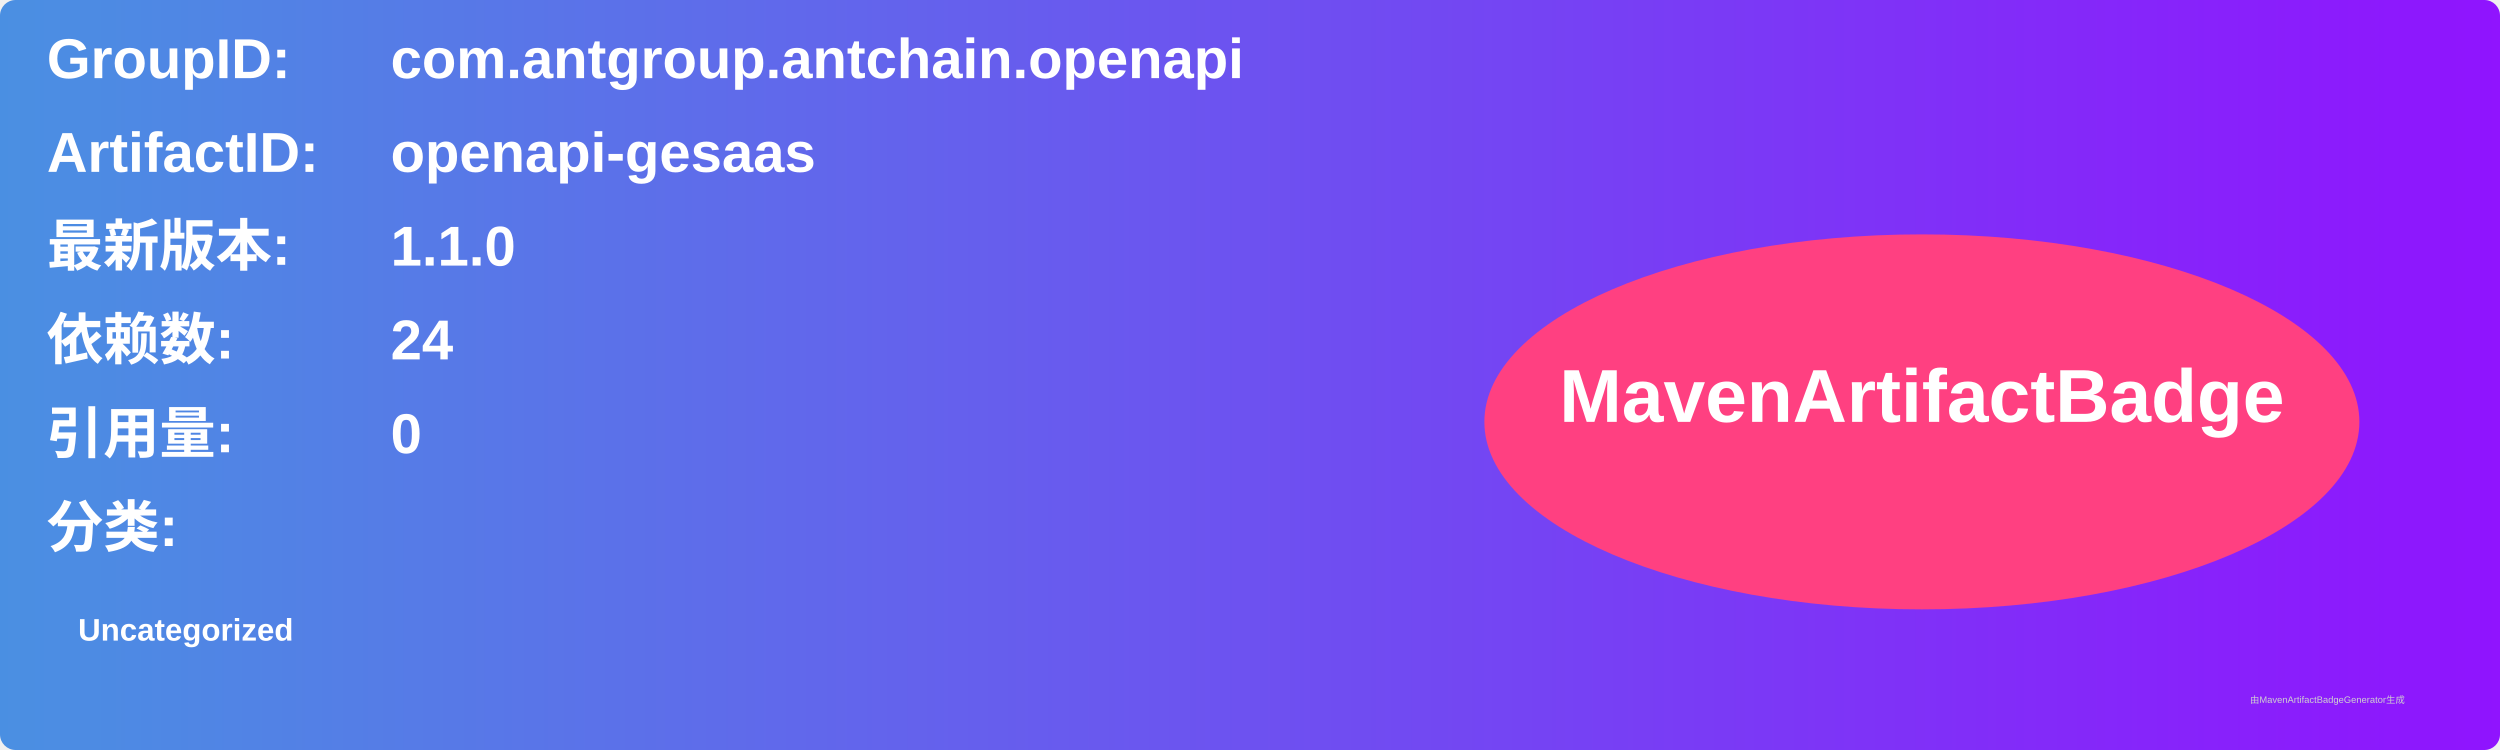
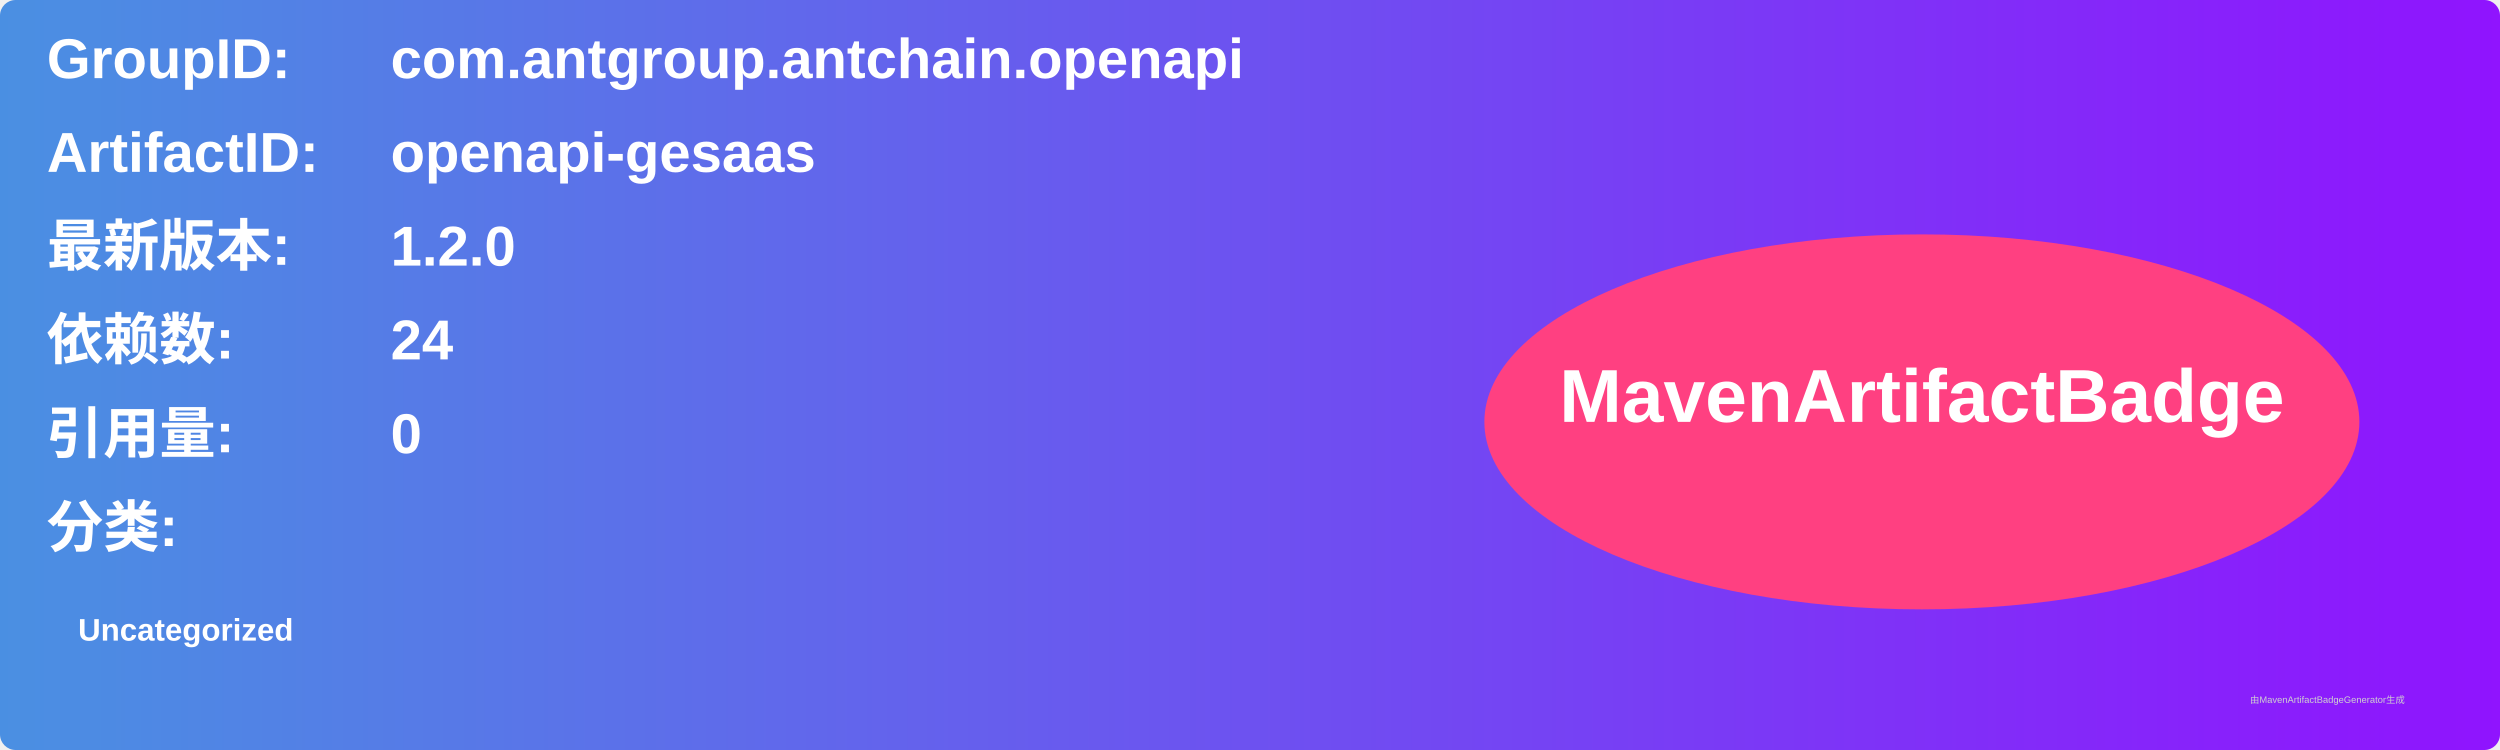
<svg xmlns="http://www.w3.org/2000/svg" width="800" height="240" viewBox="0 0 800 240">
  <linearGradient id="grad" x1="0%" y1="0%" x2="100%" y2="0%">
    <stop offset="0%" stop-color="#4a90e2" />
    <stop offset="100%" stop-color="#9013fe" />
  </linearGradient>
  <rect width="100%" height="100%" rx="5" ry="5" fill="url(#grad)" />
  <g transform="translate(15, 15)">
    <text x="0" y="10" font-family="Arial" font-size="18" fill="white" font-weight="bold" width="260">GroupID:</text>
    <text x="110" y="10" font-family="Arial" font-size="18" fill="white" font-weight="bold" width="460">com.antgroup.antchain.openapi</text>
    <text x="0" y="40" font-family="Arial" font-size="18" fill="white" font-weight="bold" width="260">ArtifactID:</text>
    <text x="110" y="40" font-family="Arial" font-size="18" fill="white" font-weight="bold" width="460">openapi-gesaas</text>
    <text x="0" y="70" font-family="Arial" font-size="18" fill="white" font-weight="bold">最新版本:</text>
    <text x="110" y="70" font-family="Arial" font-size="18" fill="white" font-weight="bold">
-       <tspan font-weight="bold">1.1.0</tspan>
+       <tspan font-weight="bold">1.2.0</tspan>
    </text>
    <text x="0" y="100" font-family="Arial" font-size="18" fill="white" font-weight="bold">依赖数: </text>
    <text x="110" y="100" font-family="Arial" font-size="18" fill="white">
      <tspan font-weight="bold">24</tspan>
    </text>
    <text x="0" y="130" font-family="Arial" font-size="18" fill="white" font-weight="bold">引用量: </text>
    <text x="110" y="130" font-family="Arial" font-size="18" fill="white">
      <tspan font-weight="bold">0</tspan>
    </text>
    <text x="0" y="160" font-family="Arial" font-size="18" fill="white" font-weight="bold">分类:</text>
    <text x="10" y="190" font-family="Arial" font-size="10" fill="white">
      <tspan font-weight="bold">Uncategorized</tspan>
    </text>
    <ellipse cx="600" cy="120" rx="140" ry="60" fill="#ff4081" />
    <text x="600" y="120" text-anchor="middle" font-family="Arial" font-size="24" fill="white" font-weight="bold">MavenArtifactBadge</text>
  </g>
  <text x="720" y="225" font-family="Arial" font-size="3" fill="#d0d0d0">由MavenArtifactBadgeGenerator生成</text>
</svg>
